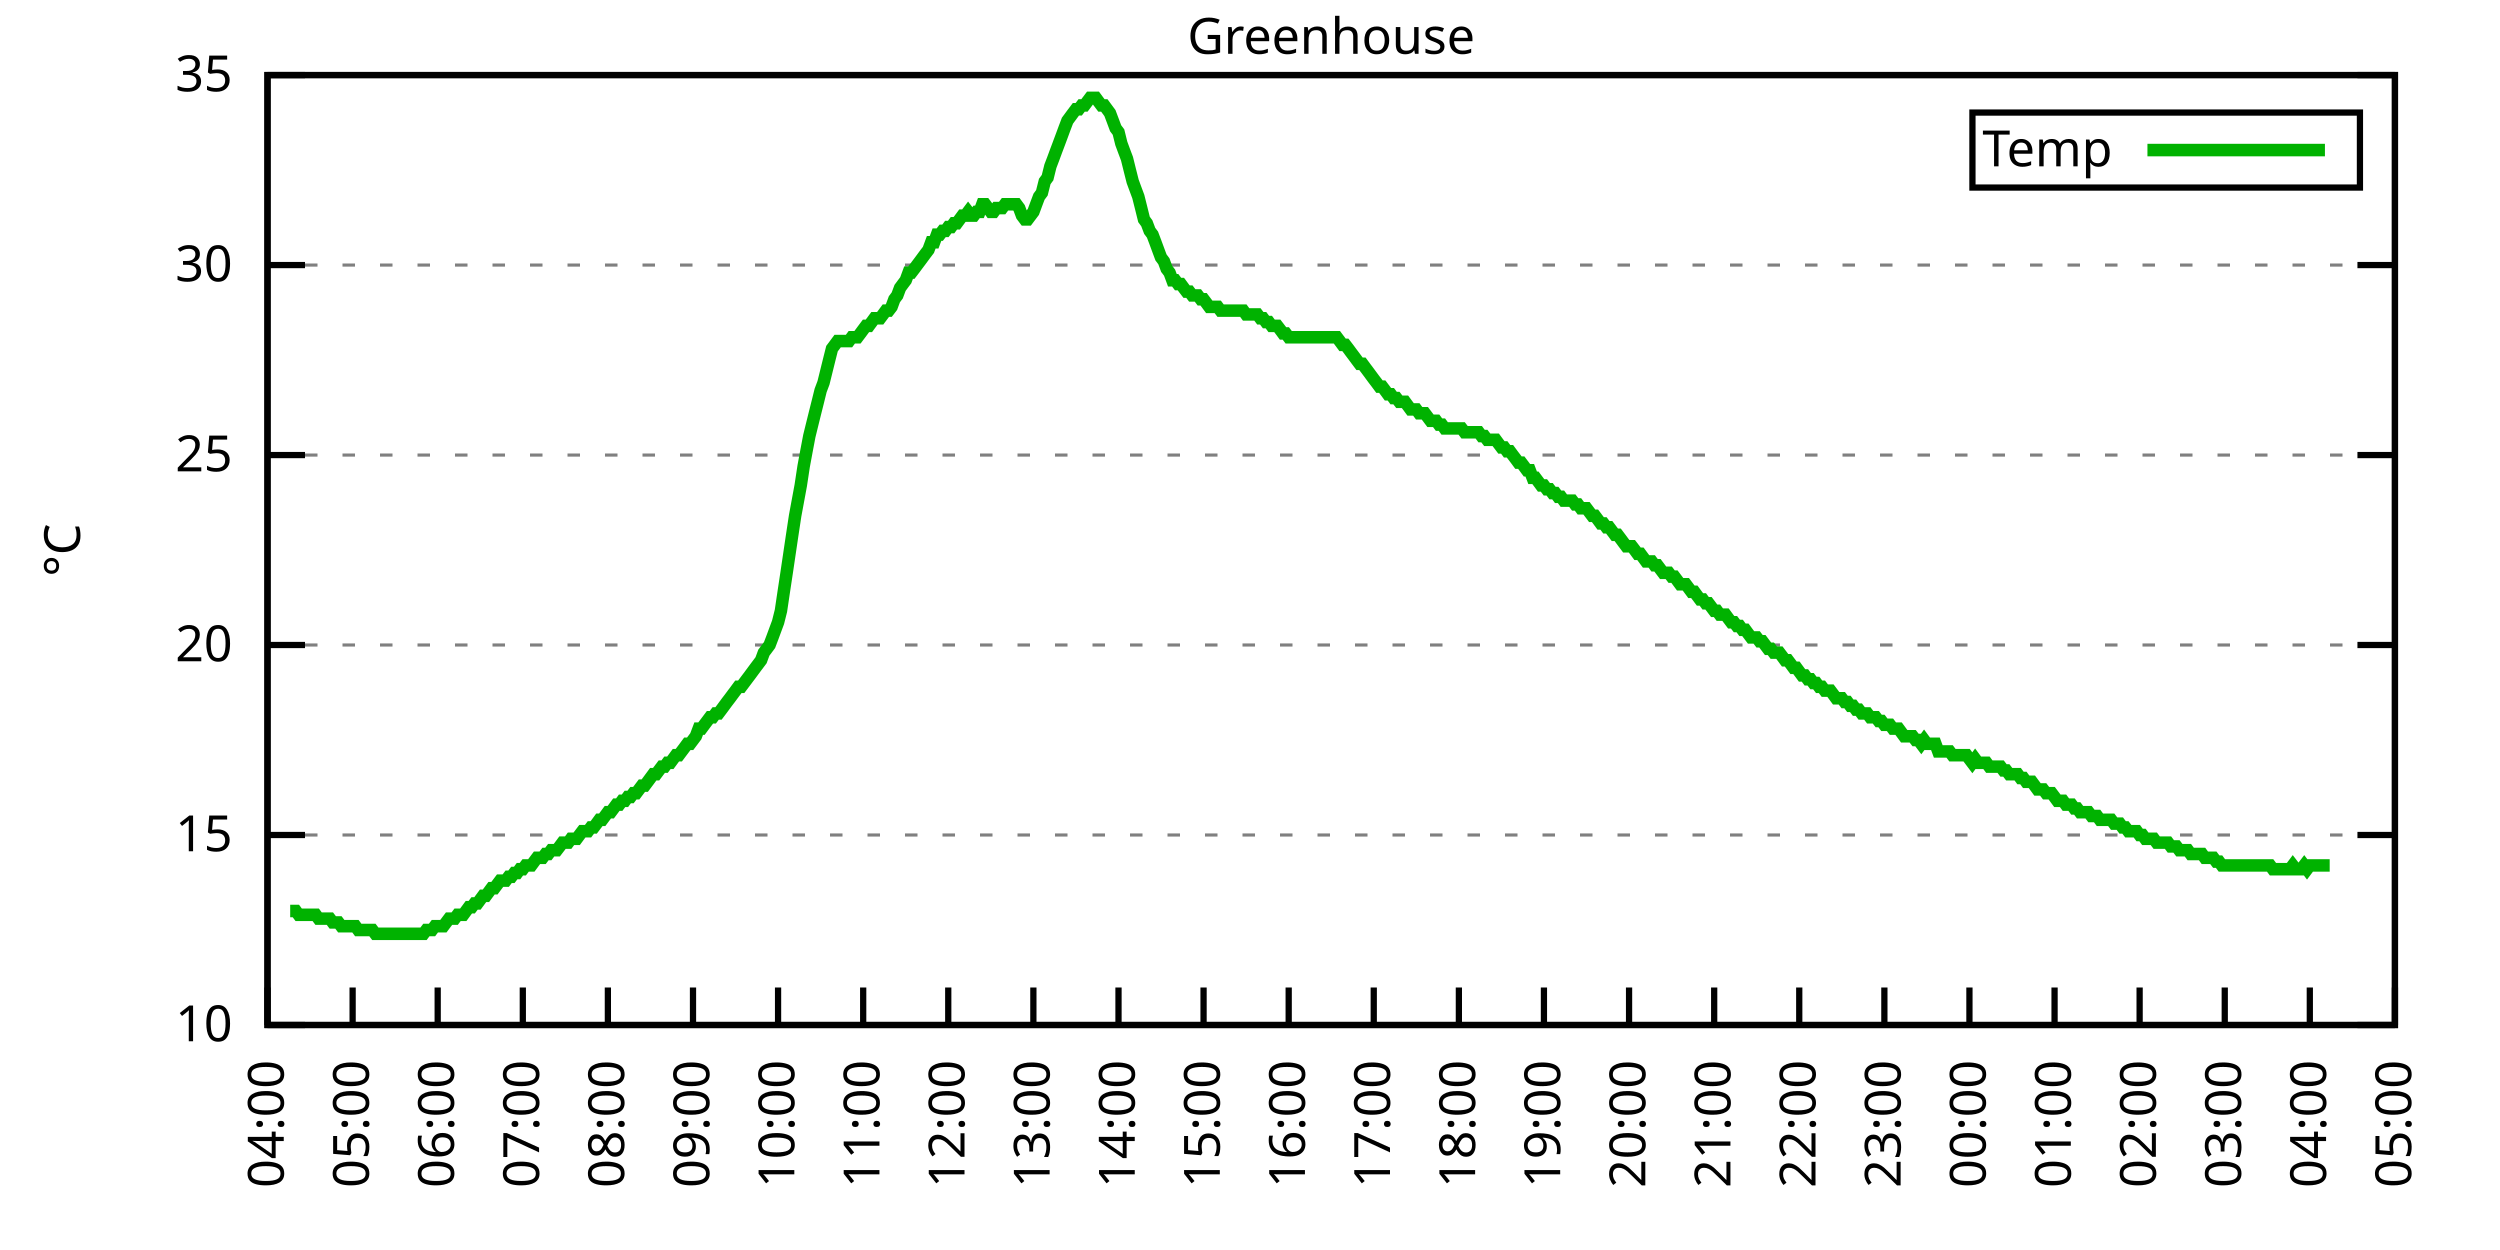
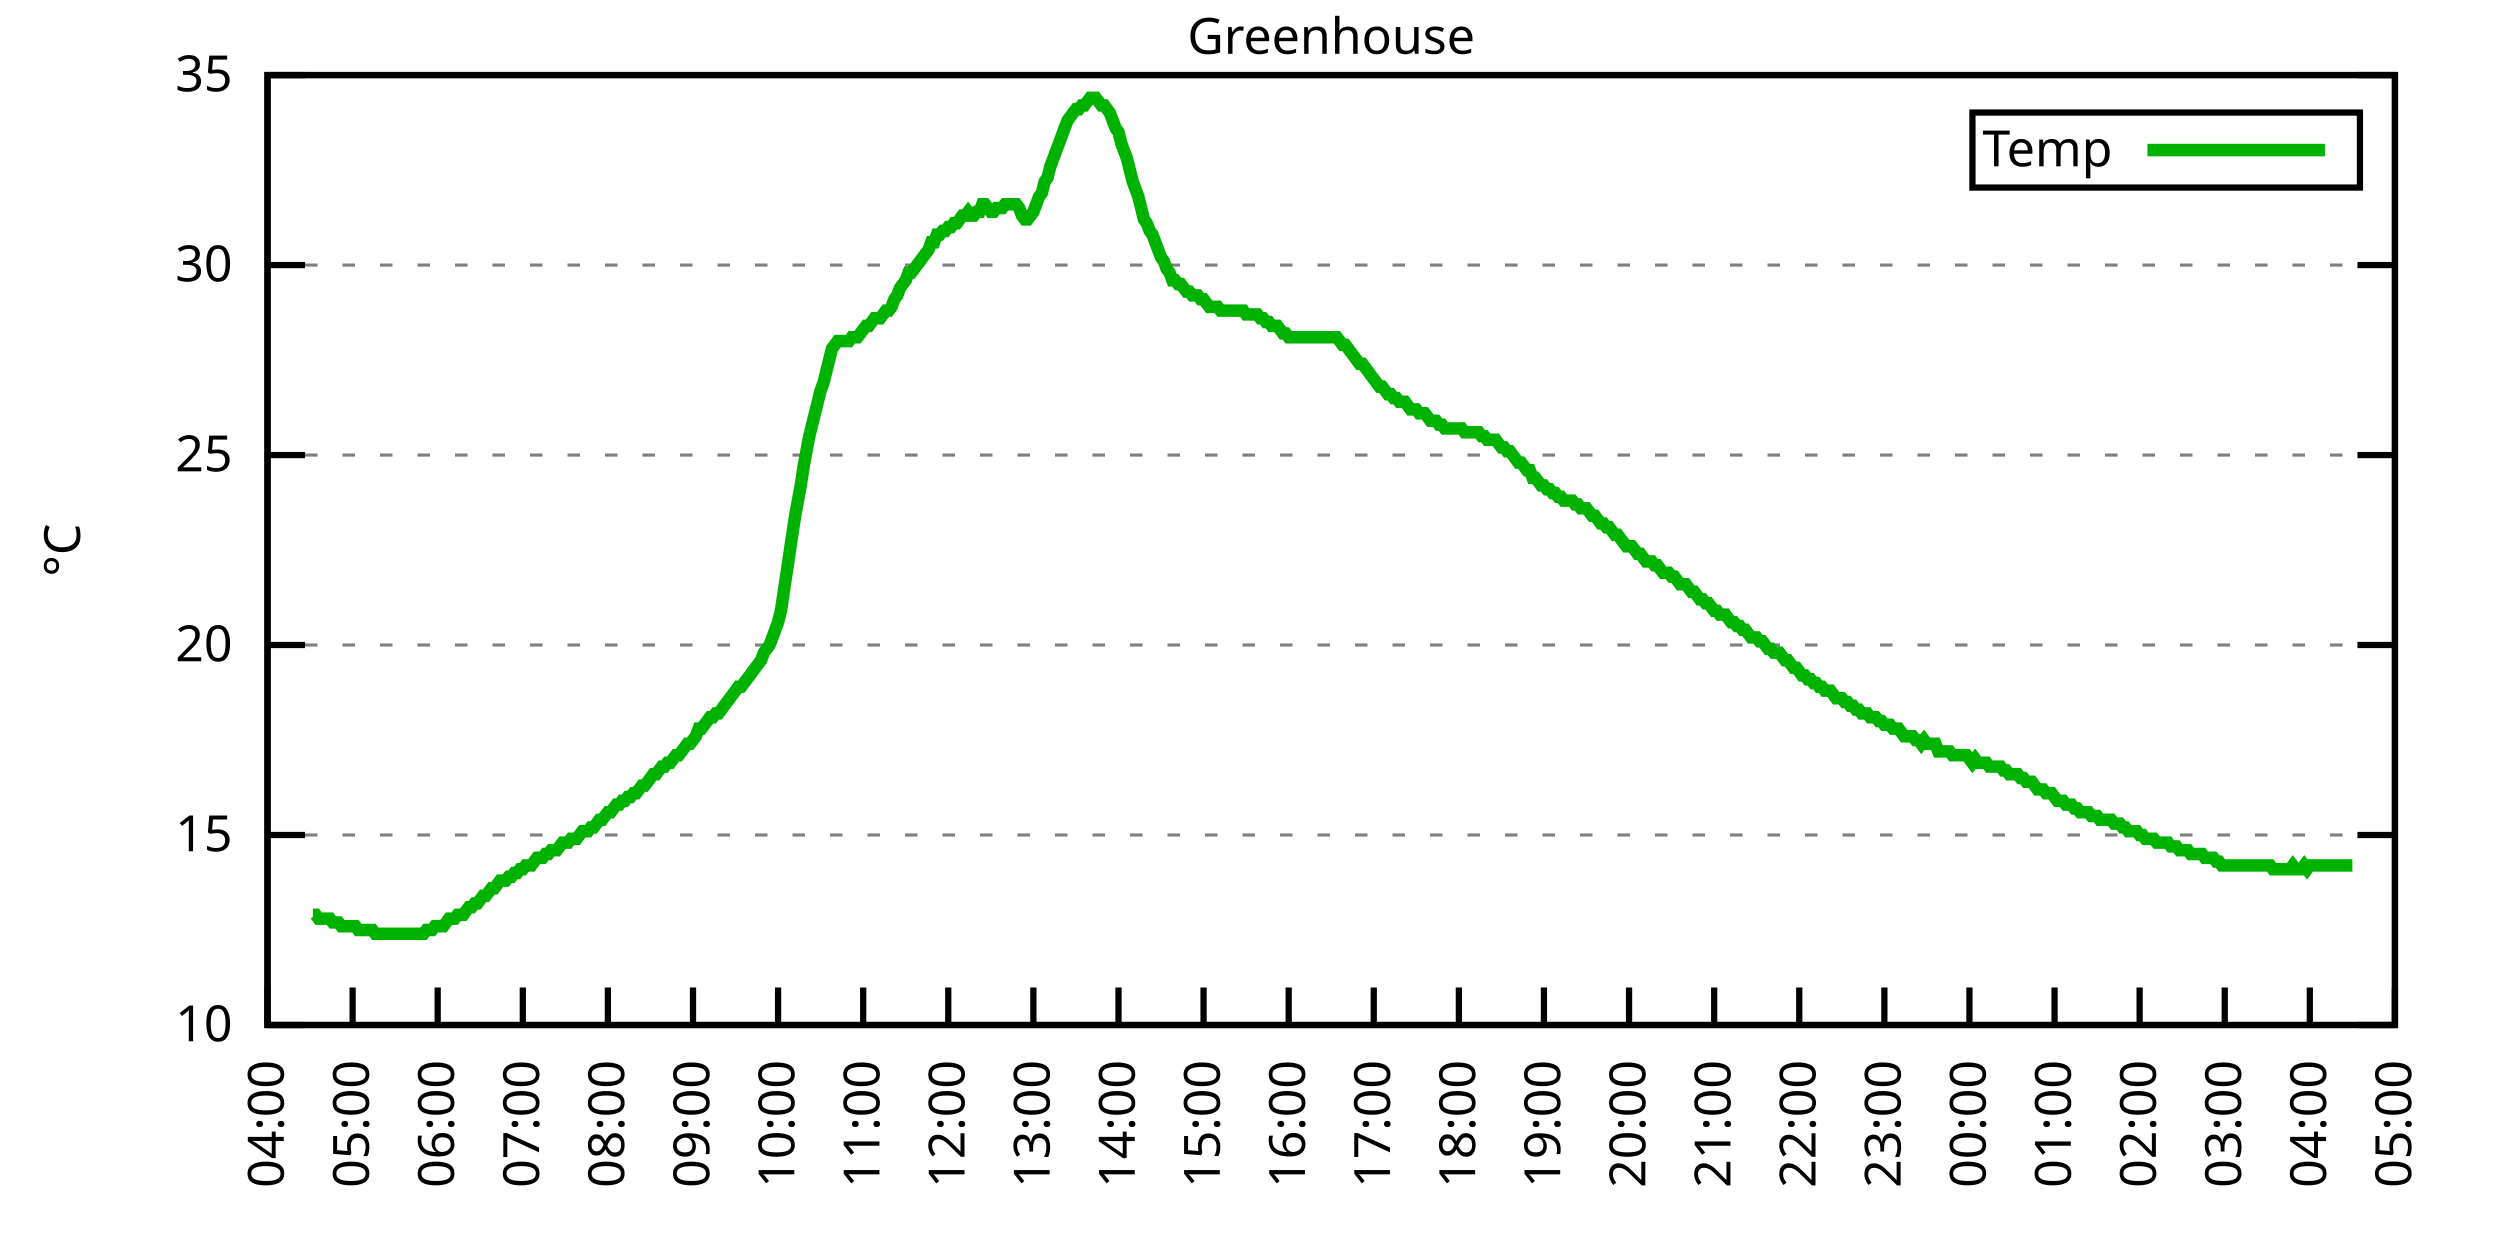
<svg xmlns="http://www.w3.org/2000/svg" xmlns:xlink="http://www.w3.org/1999/xlink" width="400" height="200" viewBox="0 0 400 200">
  <g id="gnuplot_canvas">
    <rect x="0" y="0" width="400" height="200" fill="none" />
    <defs>
      <circle id="gpDot" r="0.5" stroke-width="0.5" stroke="currentColor" />
      <path id="gpPt0" stroke-width="0.333" stroke="currentColor" d="M-1,0 h2 M0,-1 v2" />
      <path id="gpPt1" stroke-width="0.333" stroke="currentColor" d="M-1,-1 L1,1 M1,-1 L-1,1" />
      <path id="gpPt2" stroke-width="0.333" stroke="currentColor" d="M-1,0 L1,0 M0,-1 L0,1 M-1,-1 L1,1 M-1,1 L1,-1" />
      <rect id="gpPt3" stroke-width="0.333" stroke="currentColor" x="-1" y="-1" width="2" height="2" />
      <rect id="gpPt4" stroke-width="0.333" stroke="currentColor" fill="currentColor" x="-1" y="-1" width="2" height="2" />
      <circle id="gpPt5" stroke-width="0.333" stroke="currentColor" cx="0" cy="0" r="1" />
      <use xlink:href="#gpPt5" id="gpPt6" fill="currentColor" stroke="none" />
      <path id="gpPt7" stroke-width="0.333" stroke="currentColor" d="M0,-1.33 L-1.33,0.67 L1.33,0.67 z" />
      <use xlink:href="#gpPt7" id="gpPt8" fill="currentColor" stroke="none" />
      <use xlink:href="#gpPt7" id="gpPt9" stroke="currentColor" transform="rotate(180)" />
      <use xlink:href="#gpPt9" id="gpPt10" fill="currentColor" stroke="none" />
      <use xlink:href="#gpPt3" id="gpPt11" stroke="currentColor" transform="rotate(45)" />
      <use xlink:href="#gpPt11" id="gpPt12" fill="currentColor" stroke="none" />
      <path id="gpPt13" stroke-width="0.333" stroke="currentColor" d="M0,1.330 L1.265,0.411 L0.782,-1.067 L-0.782,-1.076 L-1.265,0.411 z" />
      <use xlink:href="#gpPt13" id="gpPt14" fill="currentColor" stroke="none" />
      <filter id="textbox" filterUnits="objectBoundingBox" x="0" y="0" height="1" width="1">
        <feFlood flood-color="white" flood-opacity="1" result="bgnd" />
        <feComposite in="SourceGraphic" in2="bgnd" operator="atop" />
      </filter>
      <filter id="greybox" filterUnits="objectBoundingBox" x="0" y="0" height="1" width="1">
        <feFlood flood-color="lightgrey" flood-opacity="1" result="grey" />
        <feComposite in="SourceGraphic" in2="grey" operator="atop" />
      </filter>
    </defs>
    <g fill="none" color="white" stroke="currentColor" stroke-width="1.00" stroke-linecap="butt" stroke-linejoin="miter">
</g>
    <g fill="none" color="black" stroke="currentColor" stroke-width="1.00" stroke-linecap="butt" stroke-linejoin="miter">
      <g stroke="none" shape-rendering="crispEdges">
        <polygon fill="rgb(255, 255, 255)" points="42.80,164.00 383.18,164.00 383.18,12.02 42.80,12.02 " />
      </g>
    </g>
    <g fill="none" color="black" stroke="currentColor" stroke-width="1.00" stroke-linecap="butt" stroke-linejoin="miter">
</g>
    <g fill="none" color="black" stroke="black" stroke-width="0.50" stroke-linecap="butt" stroke-linejoin="miter">
</g>
    <g fill="none" color="gray" stroke="currentColor" stroke-width="0.50" stroke-linecap="butt" stroke-linejoin="miter">
      <path stroke="gray" stroke-dasharray="2,4" class="gridline" d="M42.80,164.00 L383.19,164.00  " />
    </g>
    <g fill="none" color="gray" stroke="gray" stroke-width="1.00" stroke-linecap="butt" stroke-linejoin="miter">
</g>
    <g fill="none" color="black" stroke="currentColor" stroke-width="1.00" stroke-linecap="butt" stroke-linejoin="miter">
      <path stroke="black" d="M42.80,164.00 L48.80,164.00 M383.19,164.00 L377.19,164.00  " />
      <g transform="translate(37.20,166.60)" stroke="none" fill="black" font-family="Sans" font-size="8.00" text-anchor="end">
        <text>
          <tspan font-family="Sans"> 10</tspan>
        </text>
      </g>
    </g>
    <g fill="none" color="black" stroke="currentColor" stroke-width="1.00" stroke-linecap="butt" stroke-linejoin="miter">
</g>
    <g fill="none" color="black" stroke="black" stroke-width="0.50" stroke-linecap="butt" stroke-linejoin="miter">
</g>
    <g fill="none" color="gray" stroke="currentColor" stroke-width="0.50" stroke-linecap="butt" stroke-linejoin="miter">
      <path stroke="gray" stroke-dasharray="2,4" class="gridline" d="M42.80,133.60 L383.19,133.60  " />
    </g>
    <g fill="none" color="gray" stroke="gray" stroke-width="1.00" stroke-linecap="butt" stroke-linejoin="miter">
</g>
    <g fill="none" color="black" stroke="currentColor" stroke-width="1.00" stroke-linecap="butt" stroke-linejoin="miter">
      <path stroke="black" d="M42.80,133.60 L48.80,133.60 M383.19,133.60 L377.19,133.60  " />
      <g transform="translate(37.20,136.20)" stroke="none" fill="black" font-family="Sans" font-size="8.00" text-anchor="end">
        <text>
          <tspan font-family="Sans"> 15</tspan>
        </text>
      </g>
    </g>
    <g fill="none" color="black" stroke="currentColor" stroke-width="1.00" stroke-linecap="butt" stroke-linejoin="miter">
</g>
    <g fill="none" color="black" stroke="black" stroke-width="0.50" stroke-linecap="butt" stroke-linejoin="miter">
</g>
    <g fill="none" color="gray" stroke="currentColor" stroke-width="0.50" stroke-linecap="butt" stroke-linejoin="miter">
      <path stroke="gray" stroke-dasharray="2,4" class="gridline" d="M42.80,103.20 L383.19,103.20  " />
    </g>
    <g fill="none" color="gray" stroke="gray" stroke-width="1.00" stroke-linecap="butt" stroke-linejoin="miter">
</g>
    <g fill="none" color="black" stroke="currentColor" stroke-width="1.00" stroke-linecap="butt" stroke-linejoin="miter">
      <path stroke="black" d="M42.80,103.20 L48.80,103.20 M383.19,103.20 L377.19,103.20  " />
      <g transform="translate(37.20,105.80)" stroke="none" fill="black" font-family="Sans" font-size="8.00" text-anchor="end">
        <text>
          <tspan font-family="Sans"> 20</tspan>
        </text>
      </g>
    </g>
    <g fill="none" color="black" stroke="currentColor" stroke-width="1.00" stroke-linecap="butt" stroke-linejoin="miter">
</g>
    <g fill="none" color="black" stroke="black" stroke-width="0.50" stroke-linecap="butt" stroke-linejoin="miter">
</g>
    <g fill="none" color="gray" stroke="currentColor" stroke-width="0.50" stroke-linecap="butt" stroke-linejoin="miter">
      <path stroke="gray" stroke-dasharray="2,4" class="gridline" d="M42.80,72.81 L383.19,72.81  " />
    </g>
    <g fill="none" color="gray" stroke="gray" stroke-width="1.00" stroke-linecap="butt" stroke-linejoin="miter">
</g>
    <g fill="none" color="black" stroke="currentColor" stroke-width="1.00" stroke-linecap="butt" stroke-linejoin="miter">
      <path stroke="black" d="M42.80,72.81 L48.80,72.81 M383.19,72.81 L377.19,72.81  " />
      <g transform="translate(37.20,75.41)" stroke="none" fill="black" font-family="Sans" font-size="8.00" text-anchor="end">
        <text>
          <tspan font-family="Sans"> 25</tspan>
        </text>
      </g>
    </g>
    <g fill="none" color="black" stroke="currentColor" stroke-width="1.00" stroke-linecap="butt" stroke-linejoin="miter">
</g>
    <g fill="none" color="black" stroke="black" stroke-width="0.50" stroke-linecap="butt" stroke-linejoin="miter">
</g>
    <g fill="none" color="gray" stroke="currentColor" stroke-width="0.50" stroke-linecap="butt" stroke-linejoin="miter">
      <path stroke="gray" stroke-dasharray="2,4" class="gridline" d="M42.80,42.41 L383.19,42.41  " />
    </g>
    <g fill="none" color="gray" stroke="gray" stroke-width="1.00" stroke-linecap="butt" stroke-linejoin="miter">
</g>
    <g fill="none" color="black" stroke="currentColor" stroke-width="1.00" stroke-linecap="butt" stroke-linejoin="miter">
      <path stroke="black" d="M42.80,42.41 L48.80,42.41 M383.19,42.41 L377.19,42.41  " />
      <g transform="translate(37.20,45.01)" stroke="none" fill="black" font-family="Sans" font-size="8.00" text-anchor="end">
        <text>
          <tspan font-family="Sans"> 30</tspan>
        </text>
      </g>
    </g>
    <g fill="none" color="black" stroke="currentColor" stroke-width="1.00" stroke-linecap="butt" stroke-linejoin="miter">
</g>
    <g fill="none" color="black" stroke="black" stroke-width="0.50" stroke-linecap="butt" stroke-linejoin="miter">
</g>
    <g fill="none" color="gray" stroke="currentColor" stroke-width="0.50" stroke-linecap="butt" stroke-linejoin="miter">
      <path stroke="gray" stroke-dasharray="2,4" class="gridline" d="M42.80,12.01 L383.19,12.01  " />
    </g>
    <g fill="none" color="gray" stroke="gray" stroke-width="1.00" stroke-linecap="butt" stroke-linejoin="miter">
</g>
    <g fill="none" color="black" stroke="currentColor" stroke-width="1.00" stroke-linecap="butt" stroke-linejoin="miter">
      <path stroke="black" d="M42.80,12.01 L48.80,12.01 M383.19,12.01 L377.19,12.01  " />
      <g transform="translate(37.20,14.61)" stroke="none" fill="black" font-family="Sans" font-size="8.00" text-anchor="end">
        <text>
          <tspan font-family="Sans"> 35</tspan>
        </text>
      </g>
    </g>
    <g fill="none" color="black" stroke="currentColor" stroke-width="1.00" stroke-linecap="butt" stroke-linejoin="miter">
      <path stroke="black" d="M42.80,164.00 L42.80,158.00  " />
      <g transform="translate(45.40,169.60) rotate(270.00)" stroke="none" fill="black" font-family="Sans" font-size="8.00" text-anchor="end">
        <text>
          <tspan font-family="Sans">04:00</tspan>
        </text>
      </g>
    </g>
    <g fill="none" color="black" stroke="currentColor" stroke-width="1.00" stroke-linecap="butt" stroke-linejoin="miter">
      <path stroke="black" d="M56.42,164.00 L56.42,158.00  " />
      <g transform="translate(59.02,169.60) rotate(270.00)" stroke="none" fill="black" font-family="Sans" font-size="8.00" text-anchor="end">
        <text>
          <tspan font-family="Sans">05:00</tspan>
        </text>
      </g>
    </g>
    <g fill="none" color="black" stroke="currentColor" stroke-width="1.00" stroke-linecap="butt" stroke-linejoin="miter">
      <path stroke="black" d="M70.03,164.00 L70.03,158.00  " />
      <g transform="translate(72.63,169.60) rotate(270.00)" stroke="none" fill="black" font-family="Sans" font-size="8.00" text-anchor="end">
        <text>
          <tspan font-family="Sans">06:00</tspan>
        </text>
      </g>
    </g>
    <g fill="none" color="black" stroke="currentColor" stroke-width="1.00" stroke-linecap="butt" stroke-linejoin="miter">
      <path stroke="black" d="M83.65,164.00 L83.65,158.00  " />
      <g transform="translate(86.25,169.60) rotate(270.00)" stroke="none" fill="black" font-family="Sans" font-size="8.00" text-anchor="end">
        <text>
          <tspan font-family="Sans">07:00</tspan>
        </text>
      </g>
    </g>
    <g fill="none" color="black" stroke="currentColor" stroke-width="1.00" stroke-linecap="butt" stroke-linejoin="miter">
      <path stroke="black" d="M97.26,164.00 L97.26,158.00  " />
      <g transform="translate(99.86,169.60) rotate(270.00)" stroke="none" fill="black" font-family="Sans" font-size="8.00" text-anchor="end">
        <text>
          <tspan font-family="Sans">08:00</tspan>
        </text>
      </g>
    </g>
    <g fill="none" color="black" stroke="currentColor" stroke-width="1.00" stroke-linecap="butt" stroke-linejoin="miter">
      <path stroke="black" d="M110.88,164.00 L110.88,158.00  " />
      <g transform="translate(113.48,169.60) rotate(270.00)" stroke="none" fill="black" font-family="Sans" font-size="8.00" text-anchor="end">
        <text>
          <tspan font-family="Sans">09:00</tspan>
        </text>
      </g>
    </g>
    <g fill="none" color="black" stroke="currentColor" stroke-width="1.00" stroke-linecap="butt" stroke-linejoin="miter">
      <path stroke="black" d="M124.49,164.00 L124.49,158.00  " />
      <g transform="translate(127.09,169.60) rotate(270.00)" stroke="none" fill="black" font-family="Sans" font-size="8.00" text-anchor="end">
        <text>
          <tspan font-family="Sans">10:00</tspan>
        </text>
      </g>
    </g>
    <g fill="none" color="black" stroke="currentColor" stroke-width="1.00" stroke-linecap="butt" stroke-linejoin="miter">
      <path stroke="black" d="M138.11,164.00 L138.11,158.00  " />
      <g transform="translate(140.71,169.60) rotate(270.00)" stroke="none" fill="black" font-family="Sans" font-size="8.00" text-anchor="end">
        <text>
          <tspan font-family="Sans">11:00</tspan>
        </text>
      </g>
    </g>
    <g fill="none" color="black" stroke="currentColor" stroke-width="1.00" stroke-linecap="butt" stroke-linejoin="miter">
      <path stroke="black" d="M151.72,164.00 L151.72,158.00  " />
      <g transform="translate(154.32,169.60) rotate(270.00)" stroke="none" fill="black" font-family="Sans" font-size="8.00" text-anchor="end">
        <text>
          <tspan font-family="Sans">12:00</tspan>
        </text>
      </g>
    </g>
    <g fill="none" color="black" stroke="currentColor" stroke-width="1.00" stroke-linecap="butt" stroke-linejoin="miter">
      <path stroke="black" d="M165.34,164.00 L165.34,158.00  " />
      <g transform="translate(167.94,169.60) rotate(270.00)" stroke="none" fill="black" font-family="Sans" font-size="8.00" text-anchor="end">
        <text>
          <tspan font-family="Sans">13:00</tspan>
        </text>
      </g>
    </g>
    <g fill="none" color="black" stroke="currentColor" stroke-width="1.00" stroke-linecap="butt" stroke-linejoin="miter">
      <path stroke="black" d="M178.96,164.00 L178.96,158.00  " />
      <g transform="translate(181.56,169.60) rotate(270.00)" stroke="none" fill="black" font-family="Sans" font-size="8.00" text-anchor="end">
        <text>
          <tspan font-family="Sans">14:00</tspan>
        </text>
      </g>
    </g>
    <g fill="none" color="black" stroke="currentColor" stroke-width="1.00" stroke-linecap="butt" stroke-linejoin="miter">
      <path stroke="black" d="M192.57,164.00 L192.57,158.00  " />
      <g transform="translate(195.17,169.60) rotate(270.00)" stroke="none" fill="black" font-family="Sans" font-size="8.00" text-anchor="end">
        <text>
          <tspan font-family="Sans">15:00</tspan>
        </text>
      </g>
    </g>
    <g fill="none" color="black" stroke="currentColor" stroke-width="1.00" stroke-linecap="butt" stroke-linejoin="miter">
      <path stroke="black" d="M206.19,164.00 L206.19,158.00  " />
      <g transform="translate(208.79,169.60) rotate(270.00)" stroke="none" fill="black" font-family="Sans" font-size="8.00" text-anchor="end">
        <text>
          <tspan font-family="Sans">16:00</tspan>
        </text>
      </g>
    </g>
    <g fill="none" color="black" stroke="currentColor" stroke-width="1.00" stroke-linecap="butt" stroke-linejoin="miter">
      <path stroke="black" d="M219.80,164.00 L219.80,158.00  " />
      <g transform="translate(222.40,169.60) rotate(270.00)" stroke="none" fill="black" font-family="Sans" font-size="8.00" text-anchor="end">
        <text>
          <tspan font-family="Sans">17:00</tspan>
        </text>
      </g>
    </g>
    <g fill="none" color="black" stroke="currentColor" stroke-width="1.00" stroke-linecap="butt" stroke-linejoin="miter">
      <path stroke="black" d="M233.42,164.00 L233.42,158.00  " />
      <g transform="translate(236.02,169.60) rotate(270.00)" stroke="none" fill="black" font-family="Sans" font-size="8.00" text-anchor="end">
        <text>
          <tspan font-family="Sans">18:00</tspan>
        </text>
      </g>
    </g>
    <g fill="none" color="black" stroke="currentColor" stroke-width="1.00" stroke-linecap="butt" stroke-linejoin="miter">
      <path stroke="black" d="M247.03,164.00 L247.03,158.00  " />
      <g transform="translate(249.63,169.60) rotate(270.00)" stroke="none" fill="black" font-family="Sans" font-size="8.00" text-anchor="end">
        <text>
          <tspan font-family="Sans">19:00</tspan>
        </text>
      </g>
    </g>
    <g fill="none" color="black" stroke="currentColor" stroke-width="1.00" stroke-linecap="butt" stroke-linejoin="miter">
      <path stroke="black" d="M260.65,164.00 L260.65,158.00  " />
      <g transform="translate(263.25,169.60) rotate(270.00)" stroke="none" fill="black" font-family="Sans" font-size="8.00" text-anchor="end">
        <text>
          <tspan font-family="Sans">20:00</tspan>
        </text>
      </g>
    </g>
    <g fill="none" color="black" stroke="currentColor" stroke-width="1.00" stroke-linecap="butt" stroke-linejoin="miter">
      <path stroke="black" d="M274.27,164.00 L274.27,158.00  " />
      <g transform="translate(276.87,169.60) rotate(270.00)" stroke="none" fill="black" font-family="Sans" font-size="8.00" text-anchor="end">
        <text>
          <tspan font-family="Sans">21:00</tspan>
        </text>
      </g>
    </g>
    <g fill="none" color="black" stroke="currentColor" stroke-width="1.00" stroke-linecap="butt" stroke-linejoin="miter">
      <path stroke="black" d="M287.88,164.00 L287.88,158.00  " />
      <g transform="translate(290.48,169.60) rotate(270.00)" stroke="none" fill="black" font-family="Sans" font-size="8.00" text-anchor="end">
        <text>
          <tspan font-family="Sans">22:00</tspan>
        </text>
      </g>
    </g>
    <g fill="none" color="black" stroke="currentColor" stroke-width="1.00" stroke-linecap="butt" stroke-linejoin="miter">
      <path stroke="black" d="M301.50,164.00 L301.50,158.00  " />
      <g transform="translate(304.10,169.60) rotate(270.00)" stroke="none" fill="black" font-family="Sans" font-size="8.00" text-anchor="end">
        <text>
          <tspan font-family="Sans">23:00</tspan>
        </text>
      </g>
    </g>
    <g fill="none" color="black" stroke="currentColor" stroke-width="1.00" stroke-linecap="butt" stroke-linejoin="miter">
      <path stroke="black" d="M315.11,164.00 L315.11,158.00  " />
      <g transform="translate(317.71,169.60) rotate(270.00)" stroke="none" fill="black" font-family="Sans" font-size="8.00" text-anchor="end">
        <text>
          <tspan font-family="Sans">00:00</tspan>
        </text>
      </g>
    </g>
    <g fill="none" color="black" stroke="currentColor" stroke-width="1.00" stroke-linecap="butt" stroke-linejoin="miter">
      <path stroke="black" d="M328.73,164.00 L328.73,158.00  " />
      <g transform="translate(331.33,169.60) rotate(270.00)" stroke="none" fill="black" font-family="Sans" font-size="8.00" text-anchor="end">
        <text>
          <tspan font-family="Sans">01:00</tspan>
        </text>
      </g>
    </g>
    <g fill="none" color="black" stroke="currentColor" stroke-width="1.00" stroke-linecap="butt" stroke-linejoin="miter">
      <path stroke="black" d="M342.34,164.00 L342.34,158.00  " />
      <g transform="translate(344.94,169.60) rotate(270.00)" stroke="none" fill="black" font-family="Sans" font-size="8.00" text-anchor="end">
        <text>
          <tspan font-family="Sans">02:00</tspan>
        </text>
      </g>
    </g>
    <g fill="none" color="black" stroke="currentColor" stroke-width="1.00" stroke-linecap="butt" stroke-linejoin="miter">
      <path stroke="black" d="M355.96,164.00 L355.96,158.00  " />
      <g transform="translate(358.56,169.60) rotate(270.00)" stroke="none" fill="black" font-family="Sans" font-size="8.00" text-anchor="end">
        <text>
          <tspan font-family="Sans">03:00</tspan>
        </text>
      </g>
    </g>
    <g fill="none" color="black" stroke="currentColor" stroke-width="1.00" stroke-linecap="butt" stroke-linejoin="miter">
      <path stroke="black" d="M369.57,164.00 L369.57,158.00  " />
      <g transform="translate(372.17,169.60) rotate(270.00)" stroke="none" fill="black" font-family="Sans" font-size="8.00" text-anchor="end">
        <text>
          <tspan font-family="Sans">04:00</tspan>
        </text>
      </g>
    </g>
    <g fill="none" color="black" stroke="currentColor" stroke-width="1.00" stroke-linecap="butt" stroke-linejoin="miter">
      <path stroke="black" d="M383.19,164.00 L383.19,158.00  " />
      <g transform="translate(385.79,169.60) rotate(270.00)" stroke="none" fill="black" font-family="Sans" font-size="8.00" text-anchor="end">
        <text>
          <tspan font-family="Sans">05:00</tspan>
        </text>
      </g>
    </g>
    <g fill="none" color="black" stroke="currentColor" stroke-width="1.00" stroke-linecap="butt" stroke-linejoin="miter">
</g>
    <g fill="none" color="black" stroke="currentColor" stroke-width="1.00" stroke-linecap="butt" stroke-linejoin="miter">
      <path stroke="black" d="M42.80,12.01 L42.80,164.00 L383.19,164.00 L383.19,12.01 L42.80,12.01 Z  " />
    </g>
    <g fill="none" color="black" stroke="currentColor" stroke-width="1.00" stroke-linecap="butt" stroke-linejoin="miter">
</g>
    <g fill="none" color="black" stroke="currentColor" stroke-width="1.00" stroke-linecap="butt" stroke-linejoin="miter">
      <path stroke="black" d="M315.59,30.01 L315.59,18.01 L377.59,18.01 L377.59,30.01 L315.59,30.01 Z  " />
    </g>
    <g id="Greenhouse_plot_1">
      <g fill="none" color="white" stroke="black" stroke-width="2.00" stroke-linecap="butt" stroke-linejoin="miter">
</g>
      <g fill="none" color="black" stroke="currentColor" stroke-width="2.00" stroke-linecap="butt" stroke-linejoin="miter">
        <g transform="translate(337.99,26.61)" stroke="none" fill="black" font-family="Sans" font-size="8.00" text-anchor="end">
          <text>
            <tspan font-family="Sans">Temp</tspan>
          </text>
        </g>
      </g>
      <g fill="none" color="black" stroke="currentColor" stroke-width="2.00" stroke-linecap="butt" stroke-linejoin="miter">
-         <path stroke="rgb(  0, 178,   0)" d="M343.59,24.01 L371.99,24.01 M46.43,145.76 L46.88,145.76 L47.34,145.76 L47.79,146.37 L48.25,146.37 L48.70,146.37   L49.15,146.37 L49.61,146.37 L50.06,146.37 L50.52,146.37 L50.97,146.98 L51.42,146.98 L51.88,146.98 L52.33,146.98   L52.78,146.98 L53.24,147.59 L53.69,147.59 L54.15,147.59 L54.60,148.19 L55.05,148.19 L55.51,148.19 L55.96,148.19   L56.42,148.19 L56.87,148.19 L57.32,148.80 L57.78,148.80 L58.23,148.80 L58.68,148.80 L59.14,148.80 L59.59,148.80   L60.05,149.41 L60.50,149.41 L60.95,149.41 L61.41,149.41 L61.86,149.41 L62.32,149.41 L62.77,149.41 L63.22,149.41   L63.68,149.41 L64.13,149.41 L64.58,149.41 L65.04,149.41 L65.49,149.41 L65.95,149.41 L66.40,149.41 L66.85,149.41   L67.31,149.41 L67.76,149.41 L68.22,148.80 L68.67,148.80 L69.12,148.80 L69.58,148.19 L70.03,148.19 L70.49,148.19   L70.94,148.19 L71.39,147.59 L71.85,146.98 L72.30,146.98 L72.75,146.98 L73.21,146.37 L73.66,146.37 L74.12,146.37   L74.57,145.76 L75.02,145.15 L75.48,145.15 L75.93,144.55 L76.39,144.55 L76.84,143.94 L77.29,143.33 L77.75,143.33   L78.20,142.72 L78.65,142.11 L79.11,142.11 L79.56,141.51 L80.02,140.90 L80.47,140.90 L80.92,140.90 L81.38,140.29   L81.83,140.29 L82.29,139.68 L82.74,139.68 L83.19,139.07 L83.65,139.07 L84.10,138.47 L84.55,138.47 L85.01,138.47   L85.46,137.86 L85.92,137.25 L86.37,137.25 L86.82,137.25 L87.28,136.64 L87.73,136.64 L88.19,136.03 L88.64,136.03   L89.09,136.03 L89.55,135.43 L90.00,134.82 L90.45,134.82 L90.91,134.82 L91.36,134.21 L91.82,134.21 L92.27,134.21   L92.72,133.60 L93.18,132.99 L93.63,132.99 L94.09,132.99 L94.54,132.39 L94.99,132.39 L95.45,131.78 L95.90,131.17   L96.35,131.17 L96.81,130.56 L97.26,129.95 L97.72,129.95 L98.17,129.35 L98.62,128.74 L99.08,128.74 L99.53,128.13   L99.99,128.13 L100.44,127.52 L100.89,127.52 L101.35,126.91 L101.80,126.91 L102.25,126.31 L102.71,125.70 L103.16,125.70   L103.62,125.09 L104.07,124.48 L104.52,123.87 L104.98,123.87 L105.43,123.27 L105.89,122.66 L106.34,122.66 L106.79,122.05   L107.25,122.05 L107.70,121.44 L108.15,120.83 L108.61,120.83 L109.06,120.23 L109.52,119.62 L109.97,119.01 L110.42,119.01   L110.88,118.40 L111.33,117.80 L111.79,116.58 L112.24,116.58 L112.69,115.97 L113.15,115.36 L113.60,114.76 L114.05,114.76   L114.51,114.15 L114.96,114.15 L115.42,113.54 L115.87,112.93 L116.32,112.32 L116.78,111.72 L117.23,111.11 L117.69,110.50   L118.14,109.89 L118.59,109.89 L119.05,109.28 L119.50,108.68 L119.96,108.07 L120.41,107.46 L120.86,106.85 L121.32,106.24   L121.77,105.64 L122.22,104.42 L122.68,103.81 L123.13,103.20 L123.59,101.99 L124.04,100.77 L124.49,99.56 L124.95,97.73   L125.40,94.69 L125.86,91.65 L126.31,88.61 L126.76,85.57 L127.22,82.53 L127.67,80.10 L128.12,77.67 L128.58,74.63   L129.03,72.20 L129.49,69.77 L129.94,67.94 L130.39,66.12 L130.85,64.29 L131.30,62.47 L131.76,61.25 L132.21,59.43   L132.66,57.61 L133.12,55.78 L133.57,55.18 L134.02,54.57 L134.48,54.57 L134.93,54.57 L135.39,54.57 L135.84,54.57   L136.29,53.96 L136.75,53.96 L137.20,53.96 L137.66,53.35 L138.11,52.74 L138.56,52.14 L139.02,52.14 L139.47,51.53   L139.92,50.92 L140.38,50.92 L140.83,50.92 L141.29,50.31 L141.74,49.70 L142.19,49.70 L142.65,49.10 L143.10,47.88   L143.56,47.27 L144.01,46.06 L144.46,45.45 L144.92,44.84 L145.37,43.62 L145.82,43.62 L146.28,43.02 L146.73,42.41   L147.19,41.80 L147.64,41.19 L148.09,40.58 L148.55,39.98 L149.00,38.76 L149.46,38.76 L149.91,37.54 L150.36,37.54   L150.82,36.94 L151.27,36.94 L151.72,36.33 L152.18,36.33 L152.63,35.72 L153.09,35.72 L153.54,35.11 L153.99,34.50   L154.45,34.50 L154.90,33.90 L155.36,34.50 L155.81,34.50 L156.26,33.90 L156.72,33.90 L157.17,32.68 L157.62,32.68   L158.08,33.29 L158.53,33.90 L158.99,33.90 L159.44,33.29 L159.89,33.29 L160.35,33.29 L160.80,32.68 L161.26,32.68   L161.71,32.68 L162.16,32.68 L162.62,32.68 L163.07,33.29 L163.52,34.50 L163.98,35.11 L164.43,35.11 L164.89,34.50   L165.34,33.90 L165.79,32.68 L166.25,31.46 L166.70,30.86 L167.16,29.03 L167.61,28.42 L168.06,26.60 L168.52,25.39   L168.97,24.17 L169.43,22.95 L169.88,21.74 L170.33,20.52 L170.79,19.31 L171.24,18.70 L171.69,18.09 L172.15,17.48   L172.60,17.48 L173.06,16.87 L173.51,16.87 L173.96,16.27 L174.42,15.66 L174.87,15.66 L175.33,15.66 L175.78,16.27   L176.23,16.87 L176.69,16.87 L177.14,17.48 L177.59,18.09 L178.05,19.31 L178.50,20.52 L178.96,21.13 L179.41,22.95   L179.86,24.17 L180.32,25.39 L180.77,27.21 L181.23,29.03 L181.68,30.25 L182.13,31.46 L182.59,33.29 L183.04,35.11   L183.49,35.72 L183.95,36.94 L184.40,37.54 L184.86,38.76 L185.31,39.98 L185.76,41.19 L186.22,41.80 L186.67,43.02   L187.13,43.62 L187.58,44.84 L188.03,44.84 L188.49,45.45 L188.94,45.45 L189.39,46.06 L189.85,46.66 L190.30,46.66   L190.76,47.27 L191.21,47.27 L191.66,47.27 L192.12,47.88 L192.57,47.88 L193.03,48.49 L193.48,49.10 L193.93,49.10   L194.39,49.10 L194.84,49.10 L195.29,49.70 L195.75,49.70 L196.20,49.70 L196.66,49.70 L197.11,49.70 L197.56,49.70   L198.02,49.70 L198.47,49.70 L198.93,49.70 L199.38,50.31 L199.83,50.31 L200.29,50.31 L200.74,50.31 L201.19,50.31   L201.65,50.92 L202.10,50.92 L202.56,51.53 L203.01,51.53 L203.46,52.14 L203.92,52.14 L204.37,52.14 L204.83,52.74   L205.28,53.35 L205.73,53.35 L206.19,53.96 L206.64,53.96 L207.09,53.96 L207.55,53.96 L208.00,53.96 L208.46,53.96   L208.91,53.96 L209.36,53.96 L209.82,53.96 L210.27,53.96 L210.73,53.96 L211.18,53.96 L211.63,53.96 L212.09,53.96   L212.54,53.96 L213.00,53.96 L213.45,53.96 L213.90,53.96 L214.36,54.57 L214.81,55.18 L215.26,55.18 L215.72,55.78   L216.17,56.39 L216.63,57.00 L217.08,57.61 L217.53,58.21 L217.99,58.21 L218.44,58.82 L218.90,59.43 L219.35,60.04   L219.80,60.65 L220.26,61.25 L220.71,61.86 L221.16,61.86 L221.62,62.47 L222.07,63.08 L222.53,63.08 L222.98,63.69   L223.43,63.69 L223.89,64.29 L224.34,64.29 L224.80,64.29 L225.25,64.90 L225.70,65.51 L226.16,65.51 L226.61,65.51   L227.06,66.12 L227.52,66.12 L227.97,66.12 L228.43,66.73 L228.88,67.33 L229.33,67.33 L229.79,67.33 L230.24,67.94   L230.70,67.94 L231.15,68.55 L231.60,68.55 L232.06,68.55 L232.51,68.55 L232.96,68.55 L233.42,68.55 L233.87,68.55   L234.33,69.16 L234.78,69.16 L235.23,69.16 L235.69,69.16 L236.14,69.16 L236.60,69.16 L237.05,69.77 L237.50,69.77   L237.96,70.37 L238.41,70.37 L238.86,70.37 L239.32,70.37 L239.77,70.98 L240.23,71.59 L240.68,71.59 L241.13,72.20   L241.59,72.20 L242.04,72.81 L242.50,73.41 L242.95,74.02 L243.40,74.02 L243.86,74.63 L244.31,75.24 L244.76,75.24   L245.22,76.45 L245.67,76.45 L246.13,77.06 L246.58,77.67 L247.03,77.67 L247.49,78.28 L247.94,78.28 L248.40,78.89   L248.85,78.89 L249.30,79.49 L249.76,79.49 L250.21,80.10 L250.66,80.10 L251.12,80.10 L251.57,80.10 L252.03,80.71   L252.48,80.71 L252.93,81.32 L253.39,81.32 L253.84,81.32 L254.30,81.93 L254.75,82.53 L255.20,82.53 L255.66,83.14   L256.11,83.75 L256.56,83.75 L257.02,84.36 L257.47,84.36 L257.93,84.97 L258.38,85.57 L258.83,85.57 L259.29,86.18   L259.74,86.79 L260.20,87.40 L260.65,87.40 L261.10,87.40 L261.56,88.00 L262.01,88.61 L262.47,88.61 L262.92,89.22   L263.37,89.83 L263.83,89.83 L264.28,89.83 L264.73,90.44 L265.19,90.44 L265.64,91.04 L266.10,91.65 L266.55,91.65   L267.00,91.65 L267.46,92.26 L267.91,92.26 L268.37,92.87 L268.82,93.48 L269.27,93.48 L269.73,93.48 L270.18,94.08   L270.63,94.69 L271.09,94.69 L271.54,95.30 L272.00,95.91 L272.45,95.91 L272.90,96.52 L273.36,96.52 L273.81,97.12   L274.27,97.73 L274.72,97.73 L275.17,98.34 L275.63,98.34 L276.08,98.34 L276.53,98.95 L276.99,99.56 L277.44,99.56   L277.90,100.16 L278.35,100.16 L278.80,100.77 L279.26,100.77 L279.71,101.38 L280.17,101.99 L280.62,101.99 L281.07,101.99   L281.53,102.60 L281.98,102.60 L282.43,103.20 L282.89,103.81 L283.34,103.81 L283.80,104.42 L284.25,104.42 L284.70,104.42   L285.16,105.03 L285.61,105.64 L286.07,105.64 L286.52,106.24 L286.97,106.85 L287.43,106.85 L287.88,107.46 L288.33,108.07   L288.79,108.07 L289.24,108.68 L289.70,108.68 L290.15,109.28 L290.60,109.28 L291.06,109.89 L291.51,109.89 L291.97,110.50   L292.42,110.50 L292.87,110.50 L293.33,111.11 L293.78,111.72 L294.23,111.72 L294.69,111.72 L295.14,112.32 L295.60,112.32   L296.05,112.93 L296.50,112.93 L296.96,113.54 L297.41,113.54 L297.87,114.15 L298.32,114.15 L298.77,114.15 L299.23,114.76   L299.68,114.76 L300.13,114.76 L300.59,115.36 L301.04,115.36 L301.50,115.97 L301.95,115.97 L302.40,115.97 L302.86,116.58   L303.31,116.58 L303.77,116.58 L304.22,117.19 L304.67,117.80 L305.13,117.80 L305.58,117.80 L306.03,117.80 L306.49,118.40   L306.94,118.40 L307.40,119.01 L307.85,118.40 L308.30,119.01 L308.76,119.01 L309.21,119.01 L309.67,119.01 L310.12,120.23   L310.57,120.23 L311.03,120.23 L311.48,120.23 L311.94,120.23 L312.39,120.83 L312.84,120.83 L313.30,120.83 L313.75,120.83   L314.20,120.83 L314.66,120.83 L315.11,121.44 L315.57,122.05 L316.02,121.44 L316.47,122.05 L316.93,122.05 L317.38,122.05   L317.84,122.05 L318.29,122.66 L318.74,122.66 L319.20,122.66 L319.65,122.66 L320.10,122.66 L320.56,123.27 L321.01,123.27   L321.47,123.87 L321.92,123.87 L322.37,123.87 L322.83,123.87 L323.28,124.48 L323.74,124.48 L324.19,125.09 L324.64,125.09   L325.10,125.09 L325.55,125.70 L326.00,126.31 L326.46,126.31 L326.91,126.31 L327.37,126.91 L327.82,126.91 L328.27,126.91   L328.73,127.52 L329.18,128.13 L329.64,128.13 L330.09,128.13 L330.54,128.74 L331.00,128.74 L331.45,128.74 L331.90,129.35   L332.36,129.35 L332.81,129.95 L333.27,129.95 L333.72,129.95 L334.17,129.95 L334.63,130.56 L335.08,130.56 L335.54,130.56   L335.99,131.17 L336.44,131.17 L336.90,131.17 L337.35,131.17 L337.80,131.17 L338.26,131.78 L338.71,131.78 L339.17,131.78   L339.62,132.39 L340.07,132.39 L340.53,132.99 L340.98,132.99 L341.44,132.99 L341.89,132.99 L342.34,133.60 L342.80,133.60   L343.25,134.21 L343.70,134.21 L344.16,134.21 L344.61,134.21 L345.07,134.82 L345.52,134.82 L345.97,134.82 L346.43,134.82   L346.88,134.82 L347.34,135.43 L347.79,135.43 L348.24,135.43 L348.70,136.03 L349.15,136.03 L349.60,136.03 L350.06,136.03   L350.51,136.64 L350.97,136.64 L351.42,136.64 L351.87,136.64 L352.33,136.64 L352.78,137.25 L353.24,137.25 L353.69,137.25   L354.14,137.25 L354.60,137.86 L355.05,137.86 L355.50,138.47 L355.96,138.47 L356.41,138.47 L356.87,138.47 L357.32,138.47   L357.77,138.47 L358.23,138.47 L358.68,138.47 L359.14,138.47 L359.59,138.47 L360.04,138.47 L360.50,138.47 L360.95,138.47   L361.41,138.47 L361.86,138.47 L362.31,138.47 L362.77,138.47 L363.22,138.47 L363.67,139.07 L364.13,139.07 L364.58,139.07   L365.04,139.07 L365.49,139.07 L365.94,139.07 L366.40,139.07 L366.85,138.47 L367.31,139.07 L367.76,139.07 L368.21,139.07   L368.67,138.47 L369.12,139.07 L369.57,138.47 L370.03,138.47 L370.48,138.47 L370.94,138.47 L371.39,138.47 L371.84,138.47   L372.30,138.47 L372.75,138.47  " />
+         <path stroke="rgb(  0, 178,   0)" d="M343.59,24.01 L371.99,24.01 M50.06,146.37 L50.52,146.37 L50.97,146.98 L51.42,146.98 L51.88,146.98 L52.33,146.98   L52.78,146.98 L53.24,147.59 L53.69,147.59 L54.15,147.59 L54.60,148.19 L55.05,148.19 L55.51,148.19 L55.96,148.19   L56.42,148.19 L56.87,148.19 L57.32,148.80 L57.78,148.80 L58.23,148.80 L58.68,148.80 L59.14,148.80 L59.59,148.80   L60.05,149.41 L60.50,149.41 L60.95,149.41 L61.41,149.41 L61.86,149.41 L62.32,149.41 L62.77,149.41 L63.22,149.41   L63.68,149.41 L64.13,149.41 L64.58,149.41 L65.04,149.41 L65.49,149.41 L65.95,149.41 L66.40,149.41 L66.85,149.41   L67.31,149.41 L67.76,149.41 L68.22,148.80 L68.67,148.80 L69.12,148.80 L69.58,148.19 L70.03,148.19 L70.49,148.19   L70.94,148.19 L71.39,147.59 L71.85,146.98 L72.30,146.98 L72.75,146.98 L73.21,146.37 L73.66,146.37 L74.12,146.37   L74.57,145.76 L75.02,145.15 L75.48,145.15 L75.93,144.55 L76.39,144.55 L76.84,143.94 L77.29,143.33 L77.75,143.33   L78.20,142.72 L78.65,142.11 L79.11,142.11 L79.56,141.51 L80.02,140.90 L80.47,140.90 L80.92,140.90 L81.38,140.29   L81.83,140.29 L82.29,139.68 L82.74,139.68 L83.19,139.07 L83.65,139.07 L84.10,138.47 L84.55,138.47 L85.01,138.47   L85.46,137.86 L85.92,137.25 L86.37,137.25 L86.82,137.25 L87.28,136.64 L87.73,136.64 L88.19,136.03 L88.64,136.03   L89.09,136.03 L89.55,135.43 L90.00,134.82 L90.45,134.82 L90.91,134.82 L91.36,134.21 L91.82,134.21 L92.27,134.21   L92.72,133.60 L93.18,132.99 L93.63,132.99 L94.09,132.99 L94.54,132.39 L94.99,132.39 L95.45,131.78 L95.90,131.17   L96.35,131.17 L96.81,130.56 L97.26,129.95 L97.72,129.95 L98.17,129.35 L98.62,128.74 L99.08,128.74 L99.53,128.13   L99.99,128.13 L100.44,127.52 L100.89,127.52 L101.35,126.91 L101.80,126.91 L102.25,126.31 L102.71,125.70 L103.16,125.70   L103.62,125.09 L104.07,124.48 L104.52,123.87 L104.98,123.87 L105.43,123.27 L105.89,122.66 L106.34,122.66 L106.79,122.05   L107.25,122.05 L107.70,121.44 L108.15,120.83 L108.61,120.83 L109.06,120.23 L109.52,119.62 L109.97,119.01 L110.42,119.01   L110.88,118.40 L111.33,117.80 L111.79,116.58 L112.24,116.58 L112.69,115.97 L113.15,115.36 L113.60,114.76 L114.05,114.76   L114.51,114.15 L114.96,114.15 L115.42,113.54 L115.87,112.93 L116.32,112.32 L116.78,111.72 L117.23,111.11 L117.69,110.50   L118.14,109.89 L118.59,109.89 L119.05,109.28 L119.50,108.68 L119.96,108.07 L120.41,107.46 L120.86,106.85 L121.32,106.24   L121.77,105.64 L122.22,104.42 L122.68,103.81 L123.13,103.20 L123.59,101.99 L124.04,100.77 L124.49,99.56 L124.95,97.73   L125.40,94.69 L125.86,91.65 L126.31,88.61 L126.76,85.57 L127.22,82.53 L127.67,80.10 L128.12,77.67 L128.58,74.63   L129.03,72.20 L129.49,69.77 L129.94,67.94 L130.39,66.12 L130.85,64.29 L131.30,62.47 L131.76,61.25 L132.21,59.43   L132.66,57.61 L133.12,55.78 L133.57,55.18 L134.02,54.57 L134.48,54.57 L134.93,54.57 L135.39,54.57 L135.84,54.57   L136.29,53.96 L136.75,53.96 L137.20,53.96 L137.66,53.35 L138.11,52.74 L138.56,52.14 L139.02,52.14 L139.47,51.53   L139.92,50.92 L140.38,50.92 L140.83,50.92 L141.29,50.31 L141.74,49.70 L142.19,49.70 L142.65,49.10 L143.10,47.88   L143.56,47.27 L144.01,46.06 L144.46,45.45 L144.92,44.84 L145.37,43.62 L145.82,43.62 L146.28,43.02 L146.73,42.41   L147.19,41.80 L147.64,41.19 L148.09,40.58 L148.55,39.98 L149.00,38.76 L149.46,38.76 L149.91,37.54 L150.36,37.54   L150.82,36.94 L151.27,36.94 L151.72,36.33 L152.18,36.33 L152.63,35.72 L153.09,35.72 L153.54,35.11 L153.99,34.50   L154.45,34.50 L154.90,33.90 L155.36,34.50 L155.81,34.50 L156.26,33.90 L156.72,33.90 L157.17,32.68 L157.62,32.68   L158.08,33.29 L158.53,33.90 L158.99,33.90 L159.44,33.29 L159.89,33.29 L160.35,33.29 L160.80,32.68 L161.26,32.68   L161.71,32.68 L162.16,32.68 L162.62,32.68 L163.07,33.29 L163.52,34.50 L163.98,35.11 L164.43,35.11 L164.89,34.50   L165.34,33.90 L165.79,32.68 L166.25,31.46 L166.70,30.86 L167.16,29.03 L167.61,28.42 L168.06,26.60 L168.52,25.39   L168.97,24.17 L169.43,22.95 L169.88,21.74 L170.33,20.52 L170.79,19.31 L171.24,18.70 L171.69,18.09 L172.15,17.48   L172.60,17.48 L173.06,16.87 L173.51,16.87 L173.96,16.27 L174.42,15.66 L174.87,15.66 L175.33,15.66 L175.78,16.27   L176.23,16.87 L176.69,16.87 L177.14,17.48 L177.59,18.09 L178.05,19.31 L178.50,20.52 L178.96,21.13 L179.41,22.95   L179.86,24.17 L180.32,25.39 L180.77,27.21 L181.23,29.03 L181.68,30.25 L182.13,31.46 L182.59,33.29 L183.04,35.11   L183.49,35.72 L183.95,36.94 L184.40,37.54 L184.86,38.76 L185.31,39.98 L185.76,41.19 L186.22,41.80 L186.67,43.02   L187.13,43.62 L187.58,44.84 L188.03,44.84 L188.49,45.45 L188.94,45.45 L189.39,46.06 L189.85,46.66 L190.30,46.66   L190.76,47.27 L191.21,47.27 L191.66,47.27 L192.12,47.88 L192.57,47.88 L193.03,48.49 L193.48,49.10 L193.93,49.10   L194.39,49.10 L194.84,49.10 L195.29,49.70 L195.75,49.70 L196.20,49.70 L196.66,49.70 L197.11,49.70 L197.56,49.70   L198.02,49.70 L198.47,49.70 L198.93,49.70 L199.38,50.31 L199.83,50.31 L200.29,50.31 L200.74,50.31 L201.19,50.31   L201.65,50.92 L202.10,50.92 L202.56,51.53 L203.01,51.53 L203.46,52.14 L203.92,52.14 L204.37,52.14 L204.83,52.74   L205.28,53.35 L205.73,53.35 L206.19,53.96 L206.64,53.96 L207.09,53.96 L207.55,53.96 L208.00,53.96 L208.46,53.96   L208.91,53.96 L209.36,53.96 L209.82,53.96 L210.27,53.96 L210.73,53.96 L211.18,53.96 L211.63,53.96 L212.09,53.96   L212.54,53.96 L213.00,53.96 L213.45,53.96 L213.90,53.96 L214.36,54.57 L214.81,55.18 L215.26,55.18 L215.72,55.78   L216.17,56.39 L216.63,57.00 L217.08,57.61 L217.53,58.21 L217.99,58.21 L218.44,58.82 L218.90,59.43 L219.35,60.04   L219.80,60.65 L220.26,61.25 L220.71,61.86 L221.16,61.86 L221.62,62.47 L222.07,63.08 L222.53,63.08 L222.98,63.69   L223.43,63.69 L223.89,64.29 L224.34,64.29 L224.80,64.29 L225.25,64.90 L225.70,65.51 L226.16,65.51 L226.61,65.51   L227.06,66.12 L227.52,66.12 L227.97,66.12 L228.43,66.73 L228.88,67.33 L229.33,67.33 L229.79,67.33 L230.24,67.94   L230.70,67.94 L231.15,68.55 L231.60,68.55 L232.06,68.55 L232.51,68.55 L232.96,68.55 L233.42,68.55 L233.87,68.55   L234.33,69.16 L234.78,69.16 L235.23,69.16 L235.69,69.16 L236.14,69.16 L236.60,69.16 L237.05,69.77 L237.50,69.77   L237.96,70.37 L238.41,70.37 L238.86,70.37 L239.32,70.37 L239.77,70.98 L240.23,71.59 L240.68,71.59 L241.13,72.20   L241.59,72.20 L242.04,72.81 L242.50,73.41 L242.95,74.02 L243.40,74.02 L243.86,74.63 L244.31,75.24 L244.76,75.24   L245.22,76.45 L245.67,76.45 L246.13,77.06 L246.58,77.67 L247.03,77.67 L247.49,78.28 L247.94,78.28 L248.40,78.89   L248.85,78.89 L249.30,79.49 L249.76,79.49 L250.21,80.10 L250.66,80.10 L251.12,80.10 L251.57,80.10 L252.03,80.71   L252.48,80.71 L252.93,81.32 L253.39,81.32 L253.84,81.32 L254.30,81.93 L254.75,82.53 L255.20,82.53 L255.66,83.14   L256.11,83.75 L256.56,83.75 L257.02,84.36 L257.47,84.36 L257.93,84.97 L258.38,85.57 L258.83,85.57 L259.29,86.18   L259.74,86.79 L260.20,87.40 L260.65,87.40 L261.10,87.40 L261.56,88.00 L262.01,88.61 L262.47,88.61 L262.92,89.22   L263.37,89.83 L263.83,89.83 L264.28,89.83 L264.73,90.44 L265.19,90.44 L265.64,91.04 L266.10,91.65 L266.55,91.65   L267.00,91.65 L267.46,92.26 L267.91,92.26 L268.37,92.87 L268.82,93.48 L269.27,93.48 L269.73,93.48 L270.18,94.08   L270.63,94.69 L271.09,94.69 L271.54,95.30 L272.00,95.91 L272.45,95.91 L272.90,96.52 L273.36,96.52 L273.81,97.12   L274.27,97.73 L274.72,97.73 L275.17,98.34 L275.63,98.34 L276.08,98.34 L276.53,98.95 L276.99,99.56 L277.44,99.56   L277.90,100.16 L278.35,100.16 L278.80,100.77 L279.26,100.77 L279.71,101.38 L280.17,101.99 L280.62,101.99 L281.07,101.99   L281.53,102.60 L281.98,102.60 L282.43,103.20 L282.89,103.81 L283.34,103.81 L283.80,104.42 L284.25,104.42 L284.70,104.42   L285.16,105.03 L285.61,105.64 L286.07,105.64 L286.52,106.24 L286.97,106.85 L287.43,106.85 L287.88,107.46 L288.33,108.07   L288.79,108.07 L289.24,108.68 L289.70,108.68 L290.15,109.28 L290.60,109.28 L291.06,109.89 L291.51,109.89 L291.97,110.50   L292.42,110.50 L292.87,110.50 L293.33,111.11 L293.78,111.72 L294.23,111.72 L294.69,111.72 L295.14,112.32 L295.60,112.32   L296.05,112.93 L296.50,112.93 L296.96,113.54 L297.41,113.54 L297.87,114.15 L298.32,114.15 L298.77,114.15 L299.23,114.76   L299.68,114.76 L300.13,114.76 L300.59,115.36 L301.04,115.36 L301.50,115.97 L301.95,115.97 L302.40,115.97 L302.86,116.58   L303.31,116.58 L303.77,116.58 L304.22,117.19 L304.67,117.80 L305.13,117.80 L305.58,117.80 L306.03,117.80 L306.49,118.40   L306.94,118.40 L307.40,119.01 L307.85,118.40 L308.30,119.01 L308.76,119.01 L309.21,119.01 L309.67,119.01 L310.12,120.23   L310.57,120.23 L311.03,120.23 L311.48,120.23 L311.94,120.23 L312.39,120.83 L312.84,120.83 L313.30,120.83 L313.75,120.83   L314.20,120.83 L314.66,120.83 L315.11,121.44 L315.57,122.05 L316.02,121.44 L316.47,122.05 L316.93,122.05 L317.38,122.05   L317.84,122.05 L318.29,122.66 L318.74,122.66 L319.20,122.66 L319.65,122.66 L320.10,122.66 L320.56,123.27 L321.01,123.27   L321.47,123.87 L321.92,123.87 L322.37,123.87 L322.83,123.87 L323.28,124.48 L323.74,124.48 L324.19,125.09 L324.64,125.09   L325.10,125.09 L325.55,125.70 L326.00,126.31 L326.46,126.31 L326.91,126.31 L327.37,126.91 L327.82,126.91 L328.27,126.91   L328.73,127.52 L329.18,128.13 L329.64,128.13 L330.09,128.13 L330.54,128.74 L331.00,128.74 L331.45,128.74 L331.90,129.35   L332.36,129.35 L332.81,129.95 L333.27,129.95 L333.72,129.95 L334.17,129.95 L334.63,130.56 L335.08,130.56 L335.54,130.56   L335.99,131.17 L336.44,131.17 L336.90,131.17 L337.35,131.17 L337.80,131.17 L338.26,131.78 L338.71,131.78 L339.17,131.78   L339.62,132.39 L340.07,132.39 L340.53,132.99 L340.98,132.99 L341.44,132.99 L341.89,132.99 L342.34,133.60 L342.80,133.60   L343.25,134.21 L343.70,134.21 L344.16,134.21 L344.61,134.21 L345.07,134.82 L345.52,134.82 L345.97,134.82 L346.43,134.82   L346.88,134.82 L347.34,135.43 L347.79,135.43 L348.24,135.43 L348.70,136.03 L349.15,136.03 L349.60,136.03 L350.06,136.03   L350.51,136.64 L350.97,136.64 L351.42,136.64 L351.87,136.64 L352.33,136.64 L352.78,137.25 L353.24,137.25 L353.69,137.25   L354.14,137.25 L354.60,137.86 L355.05,137.86 L355.50,138.47 L355.96,138.47 L356.41,138.47 L356.87,138.47 L357.32,138.47   L357.77,138.47 L358.23,138.47 L358.68,138.47 L359.14,138.47 L359.59,138.47 L360.04,138.47 L360.50,138.47 L360.95,138.47   L361.41,138.47 L361.86,138.47 L362.31,138.47 L362.77,138.47 L363.22,138.47 L363.67,139.07 L364.13,139.07 L364.58,139.07   L365.04,139.07 L365.49,139.07 L365.94,139.07 L366.40,139.07 L366.85,138.47 L367.31,139.07 L367.76,139.07 L368.21,139.07   L368.67,138.47 L369.12,139.07 L369.57,138.47 L370.03,138.47 L370.48,138.47 L370.94,138.47 L371.39,138.47 L371.84,138.47   L372.30,138.47 L372.75,138.47 L373.21,138.47 L373.66,138.47 L374.11,138.47 L374.57,138.47 L375.02,138.47 L375.47,138.47   L375.93,138.47 L376.38,138.47  " />
      </g>
    </g>
    <g fill="none" color="black" stroke="currentColor" stroke-width="2.00" stroke-linecap="butt" stroke-linejoin="miter">
</g>
    <g fill="none" color="black" stroke="black" stroke-width="1.00" stroke-linecap="butt" stroke-linejoin="miter">
</g>
    <g fill="none" color="black" stroke="currentColor" stroke-width="1.00" stroke-linecap="butt" stroke-linejoin="miter">
      <path stroke="black" d="M42.80,12.01 L42.80,164.00 L383.19,164.00 L383.19,12.01 L42.80,12.01 Z  " />
      <g transform="translate(12.80,88.01) rotate(270.00)" stroke="none" fill="black" font-family="Sans" font-size="8.00" text-anchor="middle">
        <text>
          <tspan font-family="Sans">°C</tspan>
        </text>
      </g>
    </g>
    <g fill="none" color="black" stroke="currentColor" stroke-width="1.00" stroke-linecap="butt" stroke-linejoin="miter">
</g>
    <g fill="none" color="black" stroke="currentColor" stroke-width="1.00" stroke-linecap="butt" stroke-linejoin="miter">
      <g transform="translate(212.99,8.61)" stroke="none" fill="black" font-family="Sans" font-size="8.00" text-anchor="middle">
        <text>
          <tspan font-family="Sans">Greenhouse</tspan>
        </text>
      </g>
    </g>
    <g fill="none" color="black" stroke="currentColor" stroke-width="1.00" stroke-linecap="butt" stroke-linejoin="miter">
</g>
  </g>
</svg>
